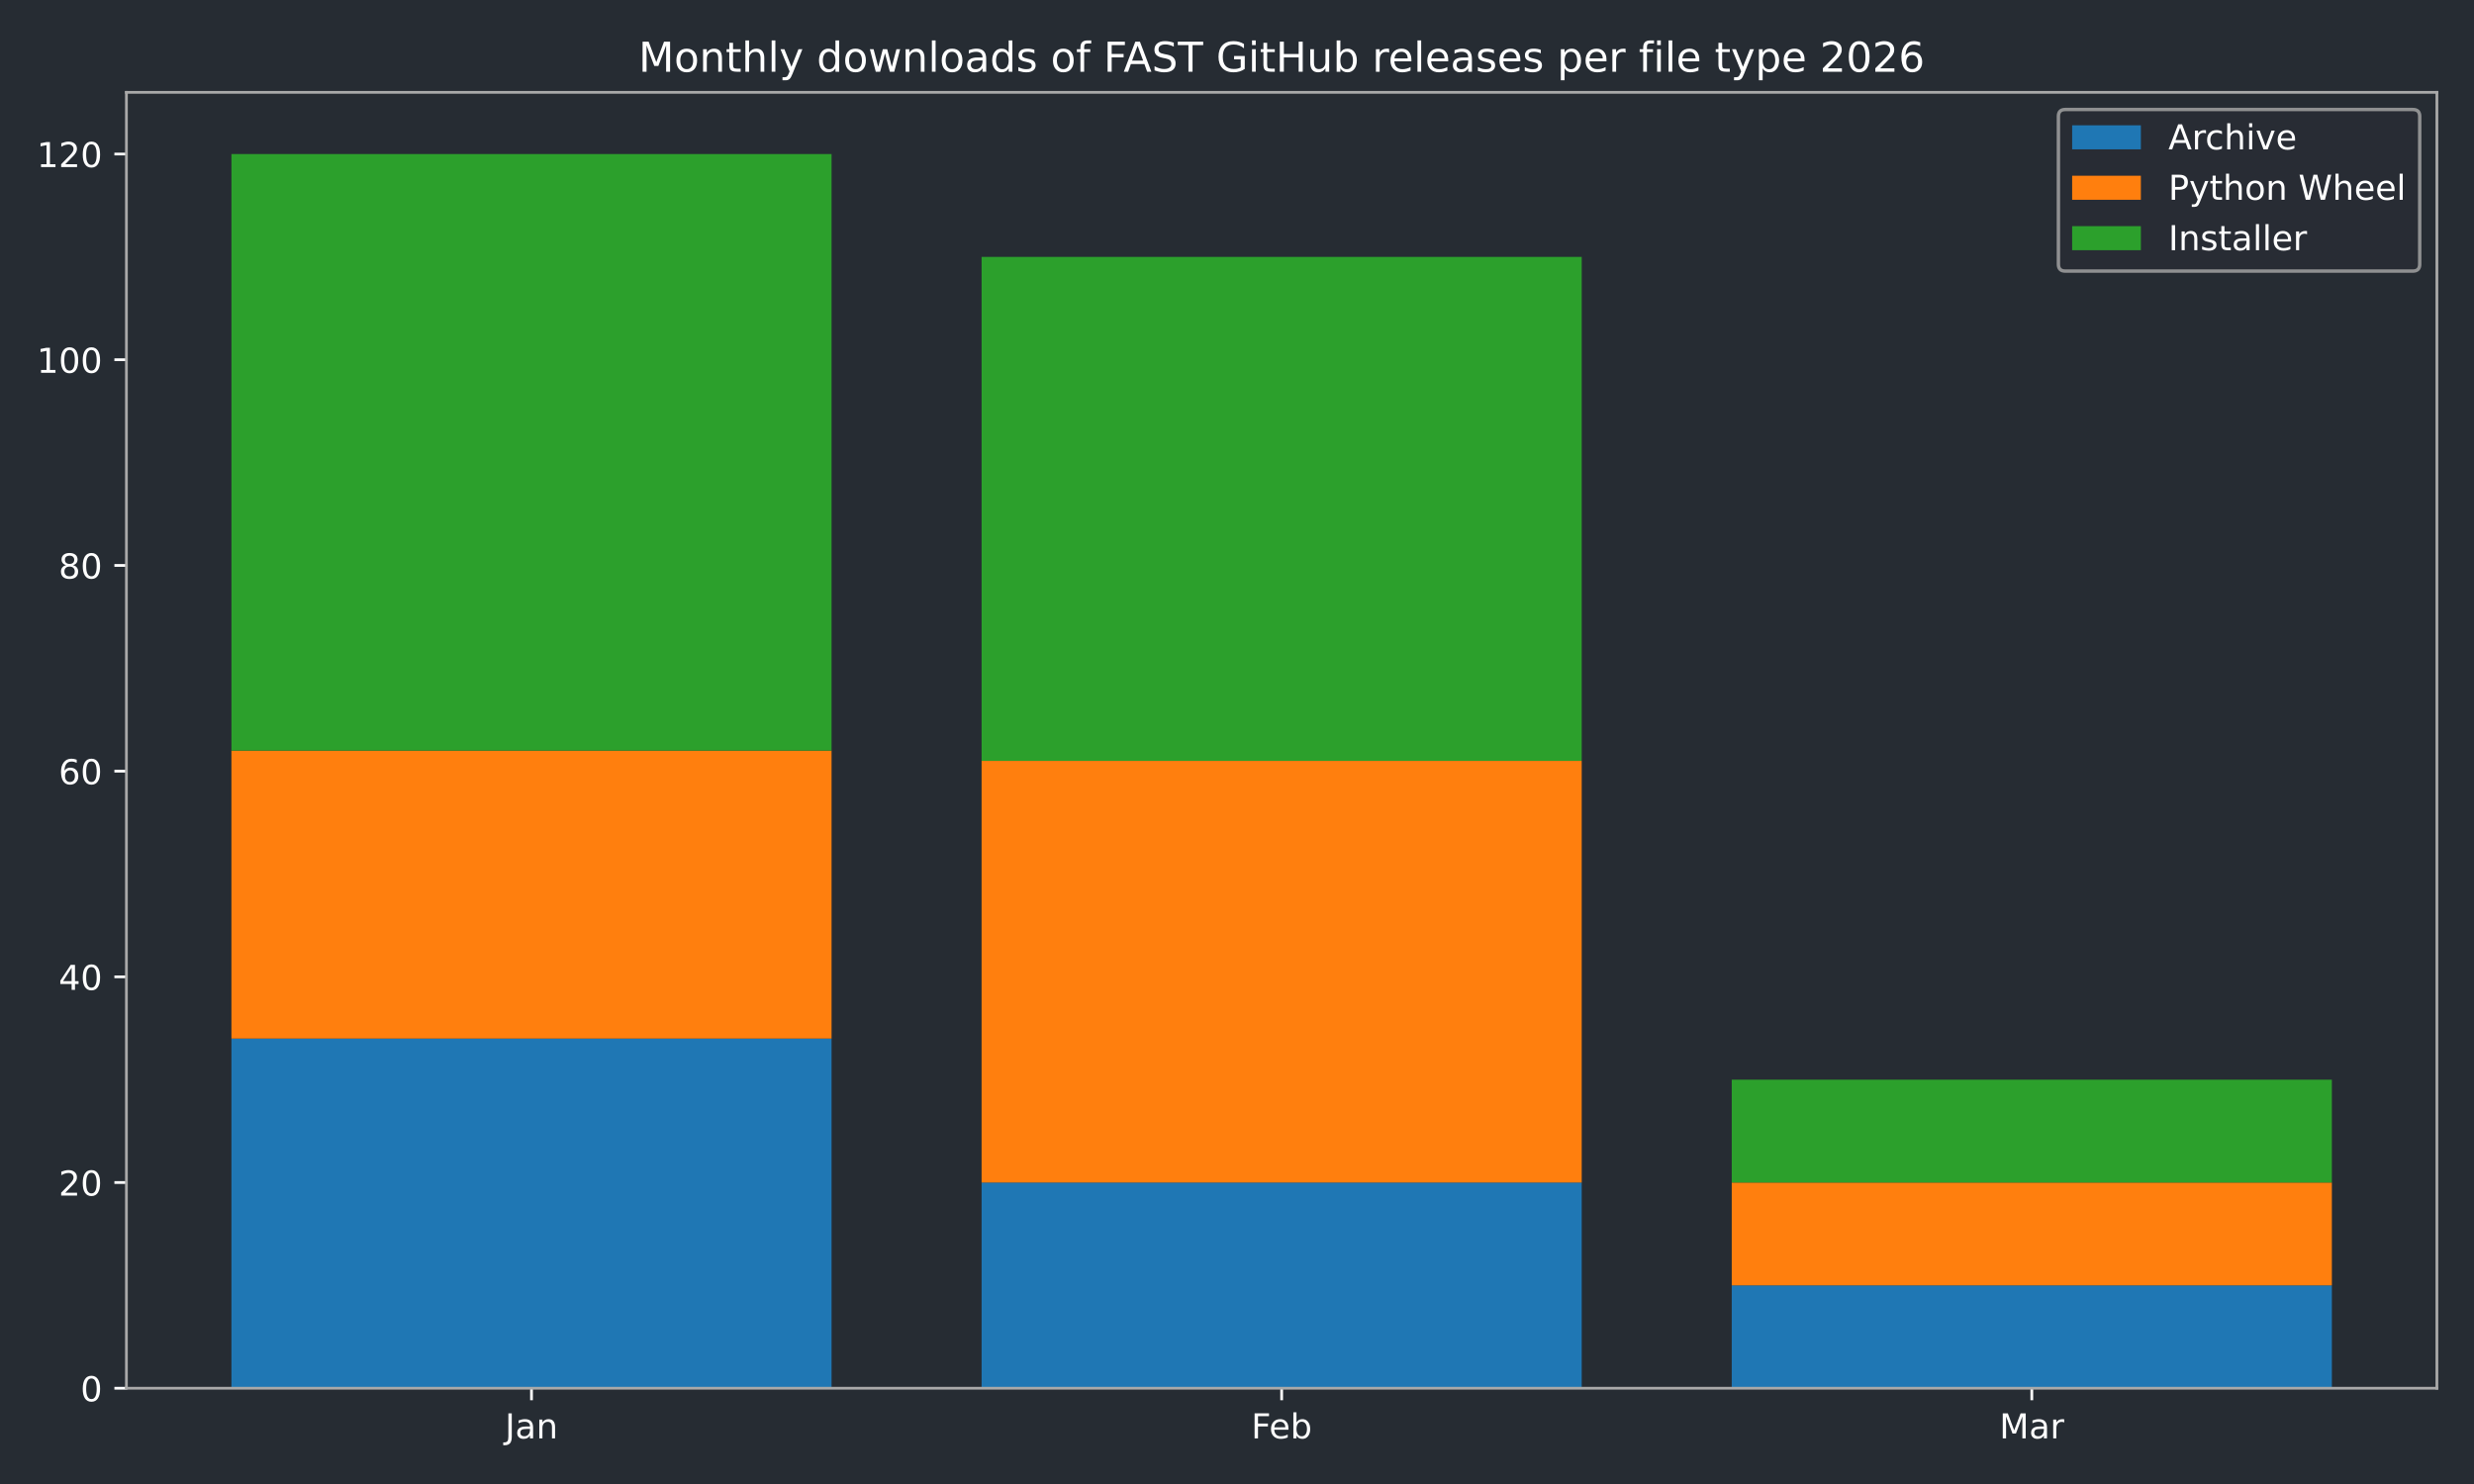
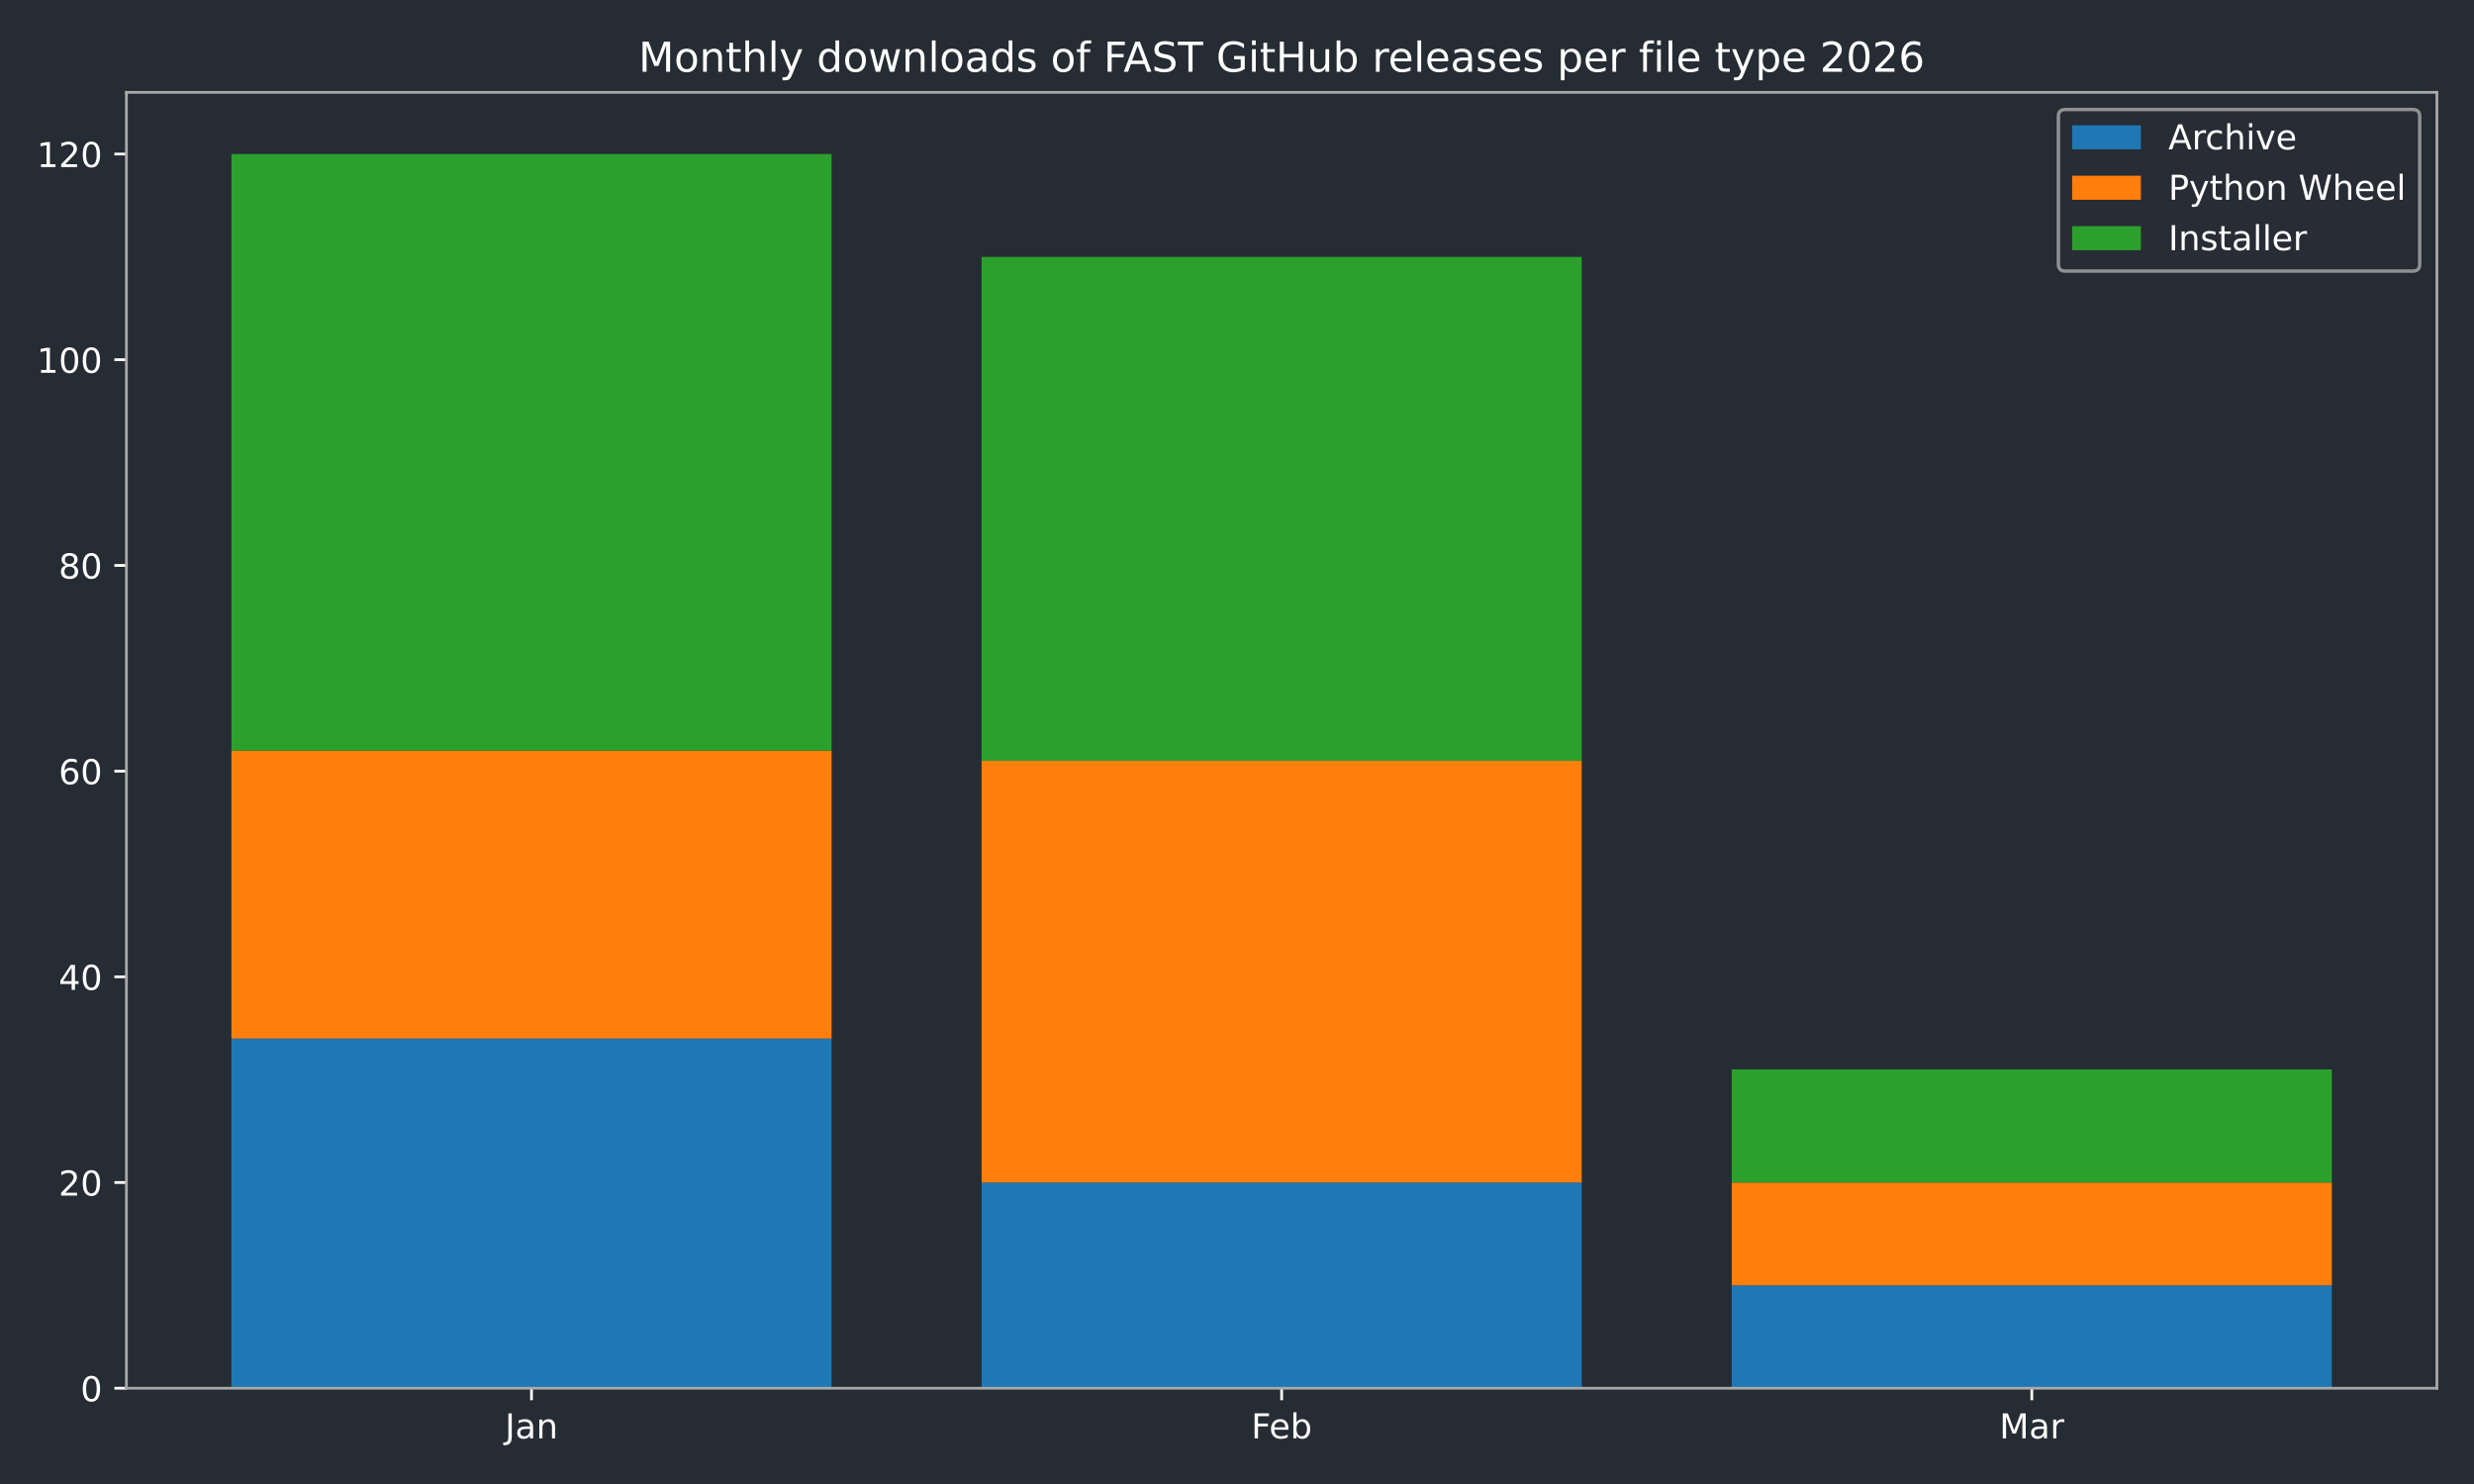
<svg xmlns="http://www.w3.org/2000/svg" xmlns:xlink="http://www.w3.org/1999/xlink" width="720pt" height="432pt" viewBox="0 0 720 432" version="1.1">
  <defs>
    <style type="text/css">*{stroke-linejoin: round; stroke-linecap: butt}</style>
  </defs>
  <g id="figure_1">
    <g id="patch_1">
      <path d="M 0 432  L 720 432  L 720 0  L 0 0  z " style="fill: #262c33" />
    </g>
    <g id="axes_1">
      <g id="patch_2">
        <path d="M 36.79 404.12  L 709.2 404.12  L 709.2 26.88  L 36.79 26.88  z " style="fill: #262c33" />
      </g>
      <g id="patch_3">
-         <path d="M 67.354 404.12  L 242.006 404.12  L 242.006 302.325  L 67.354 302.325  z " clip-path="url(#p889b42a222)" style="fill: #1f77b4" />
+         <path d="M 67.354 404.12  L 242.006 404.12  L 242.006 302.325  L 67.354 302.325  z " clip-path="url(#p1641d0e12d)" style="fill: #1f77b4" />
      </g>
      <g id="patch_4">
-         <path d="M 285.669 404.12  L 460.321 404.12  L 460.321 344.241  L 285.669 344.241  z " clip-path="url(#p889b42a222)" style="fill: #1f77b4" />
+         <path d="M 285.669 404.12  L 460.321 404.12  L 460.321 344.241  L 285.669 344.241  z " clip-path="url(#p1641d0e12d)" style="fill: #1f77b4" />
      </g>
      <g id="patch_5">
-         <path d="M 503.984 404.12  L 678.636 404.12  L 678.636 374.18  L 503.984 374.18  z " clip-path="url(#p889b42a222)" style="fill: #1f77b4" />
+         <path d="M 503.984 404.12  L 678.636 404.12  L 678.636 374.18  L 503.984 374.18  z " clip-path="url(#p1641d0e12d)" style="fill: #1f77b4" />
      </g>
      <g id="patch_6">
-         <path d="M 67.354 302.325  L 242.006 302.325  L 242.006 218.494  L 67.354 218.494  z " clip-path="url(#p889b42a222)" style="fill: #ff7f0e" />
+         <path d="M 67.354 302.325  L 242.006 302.325  L 242.006 218.494  L 67.354 218.494  z " clip-path="url(#p1641d0e12d)" style="fill: #ff7f0e" />
      </g>
      <g id="patch_7">
-         <path d="M 285.669 344.241  L 460.321 344.241  L 460.321 221.488  L 285.669 221.488  z " clip-path="url(#p889b42a222)" style="fill: #ff7f0e" />
+         <path d="M 285.669 344.241  L 460.321 344.241  L 460.321 221.488  L 285.669 221.488  z " clip-path="url(#p1641d0e12d)" style="fill: #ff7f0e" />
      </g>
      <g id="patch_8">
-         <path d="M 503.984 374.18  L 678.636 374.18  L 678.636 344.241  L 503.984 344.241  z " clip-path="url(#p889b42a222)" style="fill: #ff7f0e" />
+         <path d="M 503.984 374.18  L 678.636 374.18  L 678.636 344.241  L 503.984 344.241  z " clip-path="url(#p1641d0e12d)" style="fill: #ff7f0e" />
      </g>
      <g id="patch_9">
-         <path d="M 67.354 218.494  L 242.006 218.494  L 242.006 44.844  L 67.354 44.844  z " clip-path="url(#p889b42a222)" style="fill: #2ca02c" />
+         <path d="M 67.354 218.494  L 242.006 218.494  L 242.006 44.844  L 67.354 44.844  z " clip-path="url(#p1641d0e12d)" style="fill: #2ca02c" />
      </g>
      <g id="patch_10">
-         <path d="M 285.669 221.488  L 460.321 221.488  L 460.321 74.783  L 285.669 74.783  z " clip-path="url(#p889b42a222)" style="fill: #2ca02c" />
+         <path d="M 285.669 221.488  L 460.321 221.488  L 460.321 74.783  L 285.669 74.783  z " clip-path="url(#p1641d0e12d)" style="fill: #2ca02c" />
      </g>
      <g id="patch_11">
-         <path d="M 503.984 344.241  L 678.636 344.241  L 678.636 314.301  L 503.984 314.301  z " clip-path="url(#p889b42a222)" style="fill: #2ca02c" />
+         <path d="M 503.984 344.241  L 678.636 344.241  L 678.636 311.307  L 503.984 311.307  z " clip-path="url(#p1641d0e12d)" style="fill: #2ca02c" />
      </g>
      <g id="matplotlib.axis_1">
        <g id="xtick_1">
          <g id="line2d_1">
            <defs>
-               <path id="mdb625faf6d" d="M 0 0  L 0 3.5  " style="stroke: #ffffff; stroke-width: 0.8" />
-             </defs>
-             <g>
-               <use xlink:href="#mdb625faf6d" x="154.68" y="404.12" style="fill: #ffffff; stroke: #ffffff; stroke-width: 0.8" />
+               <path id="mdb98543e67" d="M 0 0  L 0 3.5  " style="stroke: #ffffff; stroke-width: 0.8" />
+             </defs>
+             <g>
+               <use xlink:href="#mdb98543e67" x="154.68" y="404.12" style="fill: #ffffff; stroke: #ffffff; stroke-width: 0.8" />
            </g>
          </g>
          <g id="text_1">
            <g style="fill: #ffffff" transform="translate(146.9723 418.7184) scale(0.1 -0.1)">
              <defs>
                <path id="DejaVuSans-4a" d="M 628 4666  L 1259 4666  L 1259 325  Q 1259 -519 939 -900  Q 619 -1281 -91 -1281  L -331 -1281  L -331 -750  L -134 -750  Q 284 -750 456 -515  Q 628 -281 628 325  L 628 4666  z " transform="scale(0.015625)" />
                <path id="DejaVuSans-61" d="M 2194 1759  Q 1497 1759 1228 1600  Q 959 1441 959 1056  Q 959 750 1161 570  Q 1363 391 1709 391  Q 2188 391 2477 730  Q 2766 1069 2766 1631  L 2766 1759  L 2194 1759  z M 3341 1997  L 3341 0  L 2766 0  L 2766 531  Q 2569 213 2275 61  Q 1981 -91 1556 -91  Q 1019 -91 701 211  Q 384 513 384 1019  Q 384 1609 779 1909  Q 1175 2209 1959 2209  L 2766 2209  L 2766 2266  Q 2766 2663 2505 2880  Q 2244 3097 1772 3097  Q 1472 3097 1187 3025  Q 903 2953 641 2809  L 641 3341  Q 956 3463 1253 3523  Q 1550 3584 1831 3584  Q 2591 3584 2966 3190  Q 3341 2797 3341 1997  z " transform="scale(0.015625)" />
                <path id="DejaVuSans-6e" d="M 3513 2113  L 3513 0  L 2938 0  L 2938 2094  Q 2938 2591 2744 2837  Q 2550 3084 2163 3084  Q 1697 3084 1428 2787  Q 1159 2491 1159 1978  L 1159 0  L 581 0  L 581 3500  L 1159 3500  L 1159 2956  Q 1366 3272 1645 3428  Q 1925 3584 2291 3584  Q 2894 3584 3203 3211  Q 3513 2838 3513 2113  z " transform="scale(0.015625)" />
              </defs>
              <use xlink:href="#DejaVuSans-4a" />
              <use xlink:href="#DejaVuSans-61" transform="translate(29.49219 0)" />
              <use xlink:href="#DejaVuSans-6e" transform="translate(90.77148 0)" />
            </g>
          </g>
        </g>
        <g id="xtick_2">
          <g id="line2d_2">
            <g>
-               <use xlink:href="#mdb625faf6d" x="372.995" y="404.12" style="fill: #ffffff; stroke: #ffffff; stroke-width: 0.8" />
+               <use xlink:href="#mdb98543e67" x="372.995" y="404.12" style="fill: #ffffff; stroke: #ffffff; stroke-width: 0.8" />
            </g>
          </g>
          <g id="text_2">
            <g style="fill: #ffffff" transform="translate(364.1434 418.7184) scale(0.1 -0.1)">
              <defs>
                <path id="DejaVuSans-46" d="M 628 4666  L 3309 4666  L 3309 4134  L 1259 4134  L 1259 2759  L 3109 2759  L 3109 2228  L 1259 2228  L 1259 0  L 628 0  L 628 4666  z " transform="scale(0.015625)" />
                <path id="DejaVuSans-65" d="M 3597 1894  L 3597 1613  L 953 1613  Q 991 1019 1311 708  Q 1631 397 2203 397  Q 2534 397 2845 478  Q 3156 559 3463 722  L 3463 178  Q 3153 47 2828 -22  Q 2503 -91 2169 -91  Q 1331 -91 842 396  Q 353 884 353 1716  Q 353 2575 817 3079  Q 1281 3584 2069 3584  Q 2775 3584 3186 3129  Q 3597 2675 3597 1894  z M 3022 2063  Q 3016 2534 2758 2815  Q 2500 3097 2075 3097  Q 1594 3097 1305 2825  Q 1016 2553 972 2059  L 3022 2063  z " transform="scale(0.015625)" />
                <path id="DejaVuSans-62" d="M 3116 1747  Q 3116 2381 2855 2742  Q 2594 3103 2138 3103  Q 1681 3103 1420 2742  Q 1159 2381 1159 1747  Q 1159 1113 1420 752  Q 1681 391 2138 391  Q 2594 391 2855 752  Q 3116 1113 3116 1747  z M 1159 2969  Q 1341 3281 1617 3432  Q 1894 3584 2278 3584  Q 2916 3584 3314 3078  Q 3713 2572 3713 1747  Q 3713 922 3314 415  Q 2916 -91 2278 -91  Q 1894 -91 1617 61  Q 1341 213 1159 525  L 1159 0  L 581 0  L 581 4863  L 1159 4863  L 1159 2969  z " transform="scale(0.015625)" />
              </defs>
              <use xlink:href="#DejaVuSans-46" />
              <use xlink:href="#DejaVuSans-65" transform="translate(52.01953 0)" />
              <use xlink:href="#DejaVuSans-62" transform="translate(113.543 0)" />
            </g>
          </g>
        </g>
        <g id="xtick_3">
          <g id="line2d_3">
            <g>
-               <use xlink:href="#mdb625faf6d" x="591.31" y="404.12" style="fill: #ffffff; stroke: #ffffff; stroke-width: 0.8" />
+               <use xlink:href="#mdb98543e67" x="591.31" y="404.12" style="fill: #ffffff; stroke: #ffffff; stroke-width: 0.8" />
            </g>
          </g>
          <g id="text_3">
            <g style="fill: #ffffff" transform="translate(581.8763 418.7184) scale(0.1 -0.1)">
              <defs>
                <path id="DejaVuSans-4d" d="M 628 4666  L 1569 4666  L 2759 1491  L 3956 4666  L 4897 4666  L 4897 0  L 4281 0  L 4281 4097  L 3078 897  L 2444 897  L 1241 4097  L 1241 0  L 628 0  L 628 4666  z " transform="scale(0.015625)" />
                <path id="DejaVuSans-72" d="M 2631 2963  Q 2534 3019 2420 3045  Q 2306 3072 2169 3072  Q 1681 3072 1420 2755  Q 1159 2438 1159 1844  L 1159 0  L 581 0  L 581 3500  L 1159 3500  L 1159 2956  Q 1341 3275 1631 3429  Q 1922 3584 2338 3584  Q 2397 3584 2469 3576  Q 2541 3569 2628 3553  L 2631 2963  z " transform="scale(0.015625)" />
              </defs>
              <use xlink:href="#DejaVuSans-4d" />
              <use xlink:href="#DejaVuSans-61" transform="translate(86.2793 0)" />
              <use xlink:href="#DejaVuSans-72" transform="translate(147.5586 0)" />
            </g>
          </g>
        </g>
      </g>
      <g id="matplotlib.axis_2">
        <g id="ytick_1">
          <g id="line2d_4">
            <defs>
-               <path id="m645ca7bde6" d="M 0 0  L -3.5 0  " style="stroke: #ffffff; stroke-width: 0.8" />
-             </defs>
-             <g>
-               <use xlink:href="#m645ca7bde6" x="36.79" y="404.12" style="fill: #ffffff; stroke: #ffffff; stroke-width: 0.8" />
+               <path id="m7aec954ddd" d="M 0 0  L -3.5 0  " style="stroke: #ffffff; stroke-width: 0.8" />
+             </defs>
+             <g>
+               <use xlink:href="#m7aec954ddd" x="36.79" y="404.12" style="fill: #ffffff; stroke: #ffffff; stroke-width: 0.8" />
            </g>
          </g>
          <g id="text_4">
            <g style="fill: #ffffff" transform="translate(23.4275 407.9192) scale(0.1 -0.1)">
              <defs>
                <path id="DejaVuSans-30" d="M 2034 4250  Q 1547 4250 1301 3770  Q 1056 3291 1056 2328  Q 1056 1369 1301 889  Q 1547 409 2034 409  Q 2525 409 2770 889  Q 3016 1369 3016 2328  Q 3016 3291 2770 3770  Q 2525 4250 2034 4250  z M 2034 4750  Q 2819 4750 3233 4129  Q 3647 3509 3647 2328  Q 3647 1150 3233 529  Q 2819 -91 2034 -91  Q 1250 -91 836 529  Q 422 1150 422 2328  Q 422 3509 836 4129  Q 1250 4750 2034 4750  z " transform="scale(0.015625)" />
              </defs>
              <use xlink:href="#DejaVuSans-30" />
            </g>
          </g>
        </g>
        <g id="ytick_2">
          <g id="line2d_5">
            <g>
-               <use xlink:href="#m645ca7bde6" x="36.79" y="344.241" style="fill: #ffffff; stroke: #ffffff; stroke-width: 0.8" />
+               <use xlink:href="#m7aec954ddd" x="36.79" y="344.241" style="fill: #ffffff; stroke: #ffffff; stroke-width: 0.8" />
            </g>
          </g>
          <g id="text_5">
            <g style="fill: #ffffff" transform="translate(17.065 348.0399) scale(0.1 -0.1)">
              <defs>
                <path id="DejaVuSans-32" d="M 1228 531  L 3431 531  L 3431 0  L 469 0  L 469 531  Q 828 903 1448 1529  Q 2069 2156 2228 2338  Q 2531 2678 2651 2914  Q 2772 3150 2772 3378  Q 2772 3750 2511 3984  Q 2250 4219 1831 4219  Q 1534 4219 1204 4116  Q 875 4013 500 3803  L 500 4441  Q 881 4594 1212 4672  Q 1544 4750 1819 4750  Q 2544 4750 2975 4387  Q 3406 4025 3406 3419  Q 3406 3131 3298 2873  Q 3191 2616 2906 2266  Q 2828 2175 2409 1742  Q 1991 1309 1228 531  z " transform="scale(0.015625)" />
              </defs>
              <use xlink:href="#DejaVuSans-32" />
              <use xlink:href="#DejaVuSans-30" transform="translate(63.62305 0)" />
            </g>
          </g>
        </g>
        <g id="ytick_3">
          <g id="line2d_6">
            <g>
-               <use xlink:href="#m645ca7bde6" x="36.79" y="284.361" style="fill: #ffffff; stroke: #ffffff; stroke-width: 0.8" />
+               <use xlink:href="#m7aec954ddd" x="36.79" y="284.361" style="fill: #ffffff; stroke: #ffffff; stroke-width: 0.8" />
            </g>
          </g>
          <g id="text_6">
            <g style="fill: #ffffff" transform="translate(17.065 288.1605) scale(0.1 -0.1)">
              <defs>
                <path id="DejaVuSans-34" d="M 2419 4116  L 825 1625  L 2419 1625  L 2419 4116  z M 2253 4666  L 3047 4666  L 3047 1625  L 3713 1625  L 3713 1100  L 3047 1100  L 3047 0  L 2419 0  L 2419 1100  L 313 1100  L 313 1709  L 2253 4666  z " transform="scale(0.015625)" />
              </defs>
              <use xlink:href="#DejaVuSans-34" />
              <use xlink:href="#DejaVuSans-30" transform="translate(63.62305 0)" />
            </g>
          </g>
        </g>
        <g id="ytick_4">
          <g id="line2d_7">
            <g>
-               <use xlink:href="#m645ca7bde6" x="36.79" y="224.482" style="fill: #ffffff; stroke: #ffffff; stroke-width: 0.8" />
+               <use xlink:href="#m7aec954ddd" x="36.79" y="224.482" style="fill: #ffffff; stroke: #ffffff; stroke-width: 0.8" />
            </g>
          </g>
          <g id="text_7">
            <g style="fill: #ffffff" transform="translate(17.065 228.2811) scale(0.1 -0.1)">
              <defs>
                <path id="DejaVuSans-36" d="M 2113 2584  Q 1688 2584 1439 2293  Q 1191 2003 1191 1497  Q 1191 994 1439 701  Q 1688 409 2113 409  Q 2538 409 2786 701  Q 3034 994 3034 1497  Q 3034 2003 2786 2293  Q 2538 2584 2113 2584  z M 3366 4563  L 3366 3988  Q 3128 4100 2886 4159  Q 2644 4219 2406 4219  Q 1781 4219 1451 3797  Q 1122 3375 1075 2522  Q 1259 2794 1537 2939  Q 1816 3084 2150 3084  Q 2853 3084 3261 2657  Q 3669 2231 3669 1497  Q 3669 778 3244 343  Q 2819 -91 2113 -91  Q 1303 -91 875 529  Q 447 1150 447 2328  Q 447 3434 972 4092  Q 1497 4750 2381 4750  Q 2619 4750 2861 4703  Q 3103 4656 3366 4563  z " transform="scale(0.015625)" />
              </defs>
              <use xlink:href="#DejaVuSans-36" />
              <use xlink:href="#DejaVuSans-30" transform="translate(63.62305 0)" />
            </g>
          </g>
        </g>
        <g id="ytick_5">
          <g id="line2d_8">
            <g>
-               <use xlink:href="#m645ca7bde6" x="36.79" y="164.603" style="fill: #ffffff; stroke: #ffffff; stroke-width: 0.8" />
+               <use xlink:href="#m7aec954ddd" x="36.79" y="164.603" style="fill: #ffffff; stroke: #ffffff; stroke-width: 0.8" />
            </g>
          </g>
          <g id="text_8">
            <g style="fill: #ffffff" transform="translate(17.065 168.4018) scale(0.1 -0.1)">
              <defs>
                <path id="DejaVuSans-38" d="M 2034 2216  Q 1584 2216 1326 1975  Q 1069 1734 1069 1313  Q 1069 891 1326 650  Q 1584 409 2034 409  Q 2484 409 2743 651  Q 3003 894 3003 1313  Q 3003 1734 2745 1975  Q 2488 2216 2034 2216  z M 1403 2484  Q 997 2584 770 2862  Q 544 3141 544 3541  Q 544 4100 942 4425  Q 1341 4750 2034 4750  Q 2731 4750 3128 4425  Q 3525 4100 3525 3541  Q 3525 3141 3298 2862  Q 3072 2584 2669 2484  Q 3125 2378 3379 2068  Q 3634 1759 3634 1313  Q 3634 634 3220 271  Q 2806 -91 2034 -91  Q 1263 -91 848 271  Q 434 634 434 1313  Q 434 1759 690 2068  Q 947 2378 1403 2484  z M 1172 3481  Q 1172 3119 1398 2916  Q 1625 2713 2034 2713  Q 2441 2713 2670 2916  Q 2900 3119 2900 3481  Q 2900 3844 2670 4047  Q 2441 4250 2034 4250  Q 1625 4250 1398 4047  Q 1172 3844 1172 3481  z " transform="scale(0.015625)" />
              </defs>
              <use xlink:href="#DejaVuSans-38" />
              <use xlink:href="#DejaVuSans-30" transform="translate(63.62305 0)" />
            </g>
          </g>
        </g>
        <g id="ytick_6">
          <g id="line2d_9">
            <g>
-               <use xlink:href="#m645ca7bde6" x="36.79" y="104.723" style="fill: #ffffff; stroke: #ffffff; stroke-width: 0.8" />
+               <use xlink:href="#m7aec954ddd" x="36.79" y="104.723" style="fill: #ffffff; stroke: #ffffff; stroke-width: 0.8" />
            </g>
          </g>
          <g id="text_9">
            <g style="fill: #ffffff" transform="translate(10.7025 108.5224) scale(0.1 -0.1)">
              <defs>
                <path id="DejaVuSans-31" d="M 794 531  L 1825 531  L 1825 4091  L 703 3866  L 703 4441  L 1819 4666  L 2450 4666  L 2450 531  L 3481 531  L 3481 0  L 794 0  L 794 531  z " transform="scale(0.015625)" />
              </defs>
              <use xlink:href="#DejaVuSans-31" />
              <use xlink:href="#DejaVuSans-30" transform="translate(63.62305 0)" />
              <use xlink:href="#DejaVuSans-30" transform="translate(127.2461 0)" />
            </g>
          </g>
        </g>
        <g id="ytick_7">
          <g id="line2d_10">
            <g>
-               <use xlink:href="#m645ca7bde6" x="36.79" y="44.844" style="fill: #ffffff; stroke: #ffffff; stroke-width: 0.8" />
+               <use xlink:href="#m7aec954ddd" x="36.79" y="44.844" style="fill: #ffffff; stroke: #ffffff; stroke-width: 0.8" />
            </g>
          </g>
          <g id="text_10">
            <g style="fill: #ffffff" transform="translate(10.7025 48.64303) scale(0.1 -0.1)">
              <use xlink:href="#DejaVuSans-31" />
              <use xlink:href="#DejaVuSans-32" transform="translate(63.62305 0)" />
              <use xlink:href="#DejaVuSans-30" transform="translate(127.2461 0)" />
            </g>
          </g>
        </g>
      </g>
      <g id="patch_12">
        <path d="M 36.79 404.12  L 36.79 26.88  " style="fill: none; stroke: #a9a9a9; stroke-width: 0.8; stroke-linejoin: miter; stroke-linecap: square" />
      </g>
      <g id="patch_13">
        <path d="M 709.2 404.12  L 709.2 26.88  " style="fill: none; stroke: #a9a9a9; stroke-width: 0.8; stroke-linejoin: miter; stroke-linecap: square" />
      </g>
      <g id="patch_14">
        <path d="M 36.79 404.12  L 709.2 404.12  " style="fill: none; stroke: #a9a9a9; stroke-width: 0.8; stroke-linejoin: miter; stroke-linecap: square" />
      </g>
      <g id="patch_15">
        <path d="M 36.79 26.88  L 709.2 26.88  " style="fill: none; stroke: #a9a9a9; stroke-width: 0.8; stroke-linejoin: miter; stroke-linecap: square" />
      </g>
      <g id="text_11">
        <g style="fill: #ffffff" transform="translate(185.8316 20.88) scale(0.12 -0.12)">
          <defs>
            <path id="DejaVuSans-6f" d="M 1959 3097  Q 1497 3097 1228 2736  Q 959 2375 959 1747  Q 959 1119 1226 758  Q 1494 397 1959 397  Q 2419 397 2687 759  Q 2956 1122 2956 1747  Q 2956 2369 2687 2733  Q 2419 3097 1959 3097  z M 1959 3584  Q 2709 3584 3137 3096  Q 3566 2609 3566 1747  Q 3566 888 3137 398  Q 2709 -91 1959 -91  Q 1206 -91 779 398  Q 353 888 353 1747  Q 353 2609 779 3096  Q 1206 3584 1959 3584  z " transform="scale(0.015625)" />
            <path id="DejaVuSans-74" d="M 1172 4494  L 1172 3500  L 2356 3500  L 2356 3053  L 1172 3053  L 1172 1153  Q 1172 725 1289 603  Q 1406 481 1766 481  L 2356 481  L 2356 0  L 1766 0  Q 1100 0 847 248  Q 594 497 594 1153  L 594 3053  L 172 3053  L 172 3500  L 594 3500  L 594 4494  L 1172 4494  z " transform="scale(0.015625)" />
            <path id="DejaVuSans-68" d="M 3513 2113  L 3513 0  L 2938 0  L 2938 2094  Q 2938 2591 2744 2837  Q 2550 3084 2163 3084  Q 1697 3084 1428 2787  Q 1159 2491 1159 1978  L 1159 0  L 581 0  L 581 4863  L 1159 4863  L 1159 2956  Q 1366 3272 1645 3428  Q 1925 3584 2291 3584  Q 2894 3584 3203 3211  Q 3513 2838 3513 2113  z " transform="scale(0.015625)" />
            <path id="DejaVuSans-6c" d="M 603 4863  L 1178 4863  L 1178 0  L 603 0  L 603 4863  z " transform="scale(0.015625)" />
            <path id="DejaVuSans-79" d="M 2059 -325  Q 1816 -950 1584 -1140  Q 1353 -1331 966 -1331  L 506 -1331  L 506 -850  L 844 -850  Q 1081 -850 1212 -737  Q 1344 -625 1503 -206  L 1606 56  L 191 3500  L 800 3500  L 1894 763  L 2988 3500  L 3597 3500  L 2059 -325  z " transform="scale(0.015625)" />
            <path id="DejaVuSans-20" transform="scale(0.015625)" />
            <path id="DejaVuSans-64" d="M 2906 2969  L 2906 4863  L 3481 4863  L 3481 0  L 2906 0  L 2906 525  Q 2725 213 2448 61  Q 2172 -91 1784 -91  Q 1150 -91 751 415  Q 353 922 353 1747  Q 353 2572 751 3078  Q 1150 3584 1784 3584  Q 2172 3584 2448 3432  Q 2725 3281 2906 2969  z M 947 1747  Q 947 1113 1208 752  Q 1469 391 1925 391  Q 2381 391 2643 752  Q 2906 1113 2906 1747  Q 2906 2381 2643 2742  Q 2381 3103 1925 3103  Q 1469 3103 1208 2742  Q 947 2381 947 1747  z " transform="scale(0.015625)" />
            <path id="DejaVuSans-77" d="M 269 3500  L 844 3500  L 1563 769  L 2278 3500  L 2956 3500  L 3675 769  L 4391 3500  L 4966 3500  L 4050 0  L 3372 0  L 2619 2869  L 1863 0  L 1184 0  L 269 3500  z " transform="scale(0.015625)" />
            <path id="DejaVuSans-73" d="M 2834 3397  L 2834 2853  Q 2591 2978 2328 3040  Q 2066 3103 1784 3103  Q 1356 3103 1142 2972  Q 928 2841 928 2578  Q 928 2378 1081 2264  Q 1234 2150 1697 2047  L 1894 2003  Q 2506 1872 2764 1633  Q 3022 1394 3022 966  Q 3022 478 2636 193  Q 2250 -91 1575 -91  Q 1294 -91 989 -36  Q 684 19 347 128  L 347 722  Q 666 556 975 473  Q 1284 391 1588 391  Q 1994 391 2212 530  Q 2431 669 2431 922  Q 2431 1156 2273 1281  Q 2116 1406 1581 1522  L 1381 1569  Q 847 1681 609 1914  Q 372 2147 372 2553  Q 372 3047 722 3315  Q 1072 3584 1716 3584  Q 2034 3584 2315 3537  Q 2597 3491 2834 3397  z " transform="scale(0.015625)" />
            <path id="DejaVuSans-66" d="M 2375 4863  L 2375 4384  L 1825 4384  Q 1516 4384 1395 4259  Q 1275 4134 1275 3809  L 1275 3500  L 2222 3500  L 2222 3053  L 1275 3053  L 1275 0  L 697 0  L 697 3053  L 147 3053  L 147 3500  L 697 3500  L 697 3744  Q 697 4328 969 4595  Q 1241 4863 1831 4863  L 2375 4863  z " transform="scale(0.015625)" />
            <path id="DejaVuSans-41" d="M 2188 4044  L 1331 1722  L 3047 1722  L 2188 4044  z M 1831 4666  L 2547 4666  L 4325 0  L 3669 0  L 3244 1197  L 1141 1197  L 716 0  L 50 0  L 1831 4666  z " transform="scale(0.015625)" />
            <path id="DejaVuSans-53" d="M 3425 4513  L 3425 3897  Q 3066 4069 2747 4153  Q 2428 4238 2131 4238  Q 1616 4238 1336 4038  Q 1056 3838 1056 3469  Q 1056 3159 1242 3001  Q 1428 2844 1947 2747  L 2328 2669  Q 3034 2534 3370 2195  Q 3706 1856 3706 1288  Q 3706 609 3251 259  Q 2797 -91 1919 -91  Q 1588 -91 1214 -16  Q 841 59 441 206  L 441 856  Q 825 641 1194 531  Q 1563 422 1919 422  Q 2459 422 2753 634  Q 3047 847 3047 1241  Q 3047 1584 2836 1778  Q 2625 1972 2144 2069  L 1759 2144  Q 1053 2284 737 2584  Q 422 2884 422 3419  Q 422 4038 858 4394  Q 1294 4750 2059 4750  Q 2388 4750 2728 4690  Q 3069 4631 3425 4513  z " transform="scale(0.015625)" />
            <path id="DejaVuSans-54" d="M -19 4666  L 3928 4666  L 3928 4134  L 2272 4134  L 2272 0  L 1638 0  L 1638 4134  L -19 4134  L -19 4666  z " transform="scale(0.015625)" />
            <path id="DejaVuSans-47" d="M 3809 666  L 3809 1919  L 2778 1919  L 2778 2438  L 4434 2438  L 4434 434  Q 4069 175 3628 42  Q 3188 -91 2688 -91  Q 1594 -91 976 548  Q 359 1188 359 2328  Q 359 3472 976 4111  Q 1594 4750 2688 4750  Q 3144 4750 3555 4637  Q 3966 4525 4313 4306  L 4313 3634  Q 3963 3931 3569 4081  Q 3175 4231 2741 4231  Q 1884 4231 1454 3753  Q 1025 3275 1025 2328  Q 1025 1384 1454 906  Q 1884 428 2741 428  Q 3075 428 3337 486  Q 3600 544 3809 666  z " transform="scale(0.015625)" />
            <path id="DejaVuSans-69" d="M 603 3500  L 1178 3500  L 1178 0  L 603 0  L 603 3500  z M 603 4863  L 1178 4863  L 1178 4134  L 603 4134  L 603 4863  z " transform="scale(0.015625)" />
            <path id="DejaVuSans-48" d="M 628 4666  L 1259 4666  L 1259 2753  L 3553 2753  L 3553 4666  L 4184 4666  L 4184 0  L 3553 0  L 3553 2222  L 1259 2222  L 1259 0  L 628 0  L 628 4666  z " transform="scale(0.015625)" />
            <path id="DejaVuSans-75" d="M 544 1381  L 544 3500  L 1119 3500  L 1119 1403  Q 1119 906 1312 657  Q 1506 409 1894 409  Q 2359 409 2629 706  Q 2900 1003 2900 1516  L 2900 3500  L 3475 3500  L 3475 0  L 2900 0  L 2900 538  Q 2691 219 2414 64  Q 2138 -91 1772 -91  Q 1169 -91 856 284  Q 544 659 544 1381  z M 1991 3584  L 1991 3584  z " transform="scale(0.015625)" />
            <path id="DejaVuSans-70" d="M 1159 525  L 1159 -1331  L 581 -1331  L 581 3500  L 1159 3500  L 1159 2969  Q 1341 3281 1617 3432  Q 1894 3584 2278 3584  Q 2916 3584 3314 3078  Q 3713 2572 3713 1747  Q 3713 922 3314 415  Q 2916 -91 2278 -91  Q 1894 -91 1617 61  Q 1341 213 1159 525  z M 3116 1747  Q 3116 2381 2855 2742  Q 2594 3103 2138 3103  Q 1681 3103 1420 2742  Q 1159 2381 1159 1747  Q 1159 1113 1420 752  Q 1681 391 2138 391  Q 2594 391 2855 752  Q 3116 1113 3116 1747  z " transform="scale(0.015625)" />
          </defs>
          <use xlink:href="#DejaVuSans-4d" />
          <use xlink:href="#DejaVuSans-6f" transform="translate(86.2793 0)" />
          <use xlink:href="#DejaVuSans-6e" transform="translate(147.4609 0)" />
          <use xlink:href="#DejaVuSans-74" transform="translate(210.8398 0)" />
          <use xlink:href="#DejaVuSans-68" transform="translate(250.0488 0)" />
          <use xlink:href="#DejaVuSans-6c" transform="translate(313.4277 0)" />
          <use xlink:href="#DejaVuSans-79" transform="translate(341.2109 0)" />
          <use xlink:href="#DejaVuSans-20" transform="translate(400.3906 0)" />
          <use xlink:href="#DejaVuSans-64" transform="translate(432.1777 0)" />
          <use xlink:href="#DejaVuSans-6f" transform="translate(495.6543 0)" />
          <use xlink:href="#DejaVuSans-77" transform="translate(556.8359 0)" />
          <use xlink:href="#DejaVuSans-6e" transform="translate(638.623 0)" />
          <use xlink:href="#DejaVuSans-6c" transform="translate(702.002 0)" />
          <use xlink:href="#DejaVuSans-6f" transform="translate(729.7852 0)" />
          <use xlink:href="#DejaVuSans-61" transform="translate(790.9668 0)" />
          <use xlink:href="#DejaVuSans-64" transform="translate(852.2461 0)" />
          <use xlink:href="#DejaVuSans-73" transform="translate(915.7227 0)" />
          <use xlink:href="#DejaVuSans-20" transform="translate(967.8223 0)" />
          <use xlink:href="#DejaVuSans-6f" transform="translate(999.6094 0)" />
          <use xlink:href="#DejaVuSans-66" transform="translate(1060.791 0)" />
          <use xlink:href="#DejaVuSans-20" transform="translate(1095.996 0)" />
          <use xlink:href="#DejaVuSans-46" transform="translate(1127.783 0)" />
          <use xlink:href="#DejaVuSans-41" transform="translate(1176.178 0)" />
          <use xlink:href="#DejaVuSans-53" transform="translate(1244.586 0)" />
          <use xlink:href="#DejaVuSans-54" transform="translate(1308.062 0)" />
          <use xlink:href="#DejaVuSans-20" transform="translate(1369.146 0)" />
          <use xlink:href="#DejaVuSans-47" transform="translate(1400.934 0)" />
          <use xlink:href="#DejaVuSans-69" transform="translate(1478.424 0)" />
          <use xlink:href="#DejaVuSans-74" transform="translate(1506.207 0)" />
          <use xlink:href="#DejaVuSans-48" transform="translate(1545.416 0)" />
          <use xlink:href="#DejaVuSans-75" transform="translate(1620.611 0)" />
          <use xlink:href="#DejaVuSans-62" transform="translate(1683.99 0)" />
          <use xlink:href="#DejaVuSans-20" transform="translate(1747.467 0)" />
          <use xlink:href="#DejaVuSans-72" transform="translate(1779.254 0)" />
          <use xlink:href="#DejaVuSans-65" transform="translate(1818.117 0)" />
          <use xlink:href="#DejaVuSans-6c" transform="translate(1879.641 0)" />
          <use xlink:href="#DejaVuSans-65" transform="translate(1907.424 0)" />
          <use xlink:href="#DejaVuSans-61" transform="translate(1968.947 0)" />
          <use xlink:href="#DejaVuSans-73" transform="translate(2030.227 0)" />
          <use xlink:href="#DejaVuSans-65" transform="translate(2082.326 0)" />
          <use xlink:href="#DejaVuSans-73" transform="translate(2143.85 0)" />
          <use xlink:href="#DejaVuSans-20" transform="translate(2195.949 0)" />
          <use xlink:href="#DejaVuSans-70" transform="translate(2227.736 0)" />
          <use xlink:href="#DejaVuSans-65" transform="translate(2291.213 0)" />
          <use xlink:href="#DejaVuSans-72" transform="translate(2352.736 0)" />
          <use xlink:href="#DejaVuSans-20" transform="translate(2393.85 0)" />
          <use xlink:href="#DejaVuSans-66" transform="translate(2425.637 0)" />
          <use xlink:href="#DejaVuSans-69" transform="translate(2460.842 0)" />
          <use xlink:href="#DejaVuSans-6c" transform="translate(2488.625 0)" />
          <use xlink:href="#DejaVuSans-65" transform="translate(2516.408 0)" />
          <use xlink:href="#DejaVuSans-20" transform="translate(2577.932 0)" />
          <use xlink:href="#DejaVuSans-74" transform="translate(2609.719 0)" />
          <use xlink:href="#DejaVuSans-79" transform="translate(2648.928 0)" />
          <use xlink:href="#DejaVuSans-70" transform="translate(2708.107 0)" />
          <use xlink:href="#DejaVuSans-65" transform="translate(2771.584 0)" />
          <use xlink:href="#DejaVuSans-20" transform="translate(2833.107 0)" />
          <use xlink:href="#DejaVuSans-32" transform="translate(2864.895 0)" />
          <use xlink:href="#DejaVuSans-30" transform="translate(2928.518 0)" />
          <use xlink:href="#DejaVuSans-32" transform="translate(2992.141 0)" />
          <use xlink:href="#DejaVuSans-36" transform="translate(3055.764 0)" />
        </g>
      </g>
      <g id="legend_1">
        <g id="patch_16">
          <path d="M 601.05 78.914  L 702.2 78.914  Q 704.2 78.914 704.2 76.914  L 704.2 33.88  Q 704.2 31.88 702.2 31.88  L 601.05 31.88  Q 599.05 31.88 599.05 33.88  L 599.05 76.914  Q 599.05 78.914 601.05 78.914  z " style="fill: #282c34; opacity: 0.8; stroke: #a9a9a9; stroke-linejoin: miter" />
        </g>
        <g id="patch_17">
          <path d="M 603.05 43.478  L 623.05 43.478  L 623.05 36.478  L 603.05 36.478  z " style="fill: #1f77b4" />
        </g>
        <g id="text_12">
          <g style="fill: #ffffff" transform="translate(631.05 43.47844) scale(0.1 -0.1)">
            <defs>
              <path id="DejaVuSans-63" d="M 3122 3366  L 3122 2828  Q 2878 2963 2633 3030  Q 2388 3097 2138 3097  Q 1578 3097 1268 2742  Q 959 2388 959 1747  Q 959 1106 1268 751  Q 1578 397 2138 397  Q 2388 397 2633 464  Q 2878 531 3122 666  L 3122 134  Q 2881 22 2623 -34  Q 2366 -91 2075 -91  Q 1284 -91 818 406  Q 353 903 353 1747  Q 353 2603 823 3093  Q 1294 3584 2113 3584  Q 2378 3584 2631 3529  Q 2884 3475 3122 3366  z " transform="scale(0.015625)" />
              <path id="DejaVuSans-76" d="M 191 3500  L 800 3500  L 1894 563  L 2988 3500  L 3597 3500  L 2284 0  L 1503 0  L 191 3500  z " transform="scale(0.015625)" />
            </defs>
            <use xlink:href="#DejaVuSans-41" />
            <use xlink:href="#DejaVuSans-72" transform="translate(68.4082 0)" />
            <use xlink:href="#DejaVuSans-63" transform="translate(107.2715 0)" />
            <use xlink:href="#DejaVuSans-68" transform="translate(162.252 0)" />
            <use xlink:href="#DejaVuSans-69" transform="translate(225.6309 0)" />
            <use xlink:href="#DejaVuSans-76" transform="translate(253.4141 0)" />
            <use xlink:href="#DejaVuSans-65" transform="translate(312.5938 0)" />
          </g>
        </g>
        <g id="patch_18">
          <path d="M 603.05 58.157  L 623.05 58.157  L 623.05 51.157  L 603.05 51.157  z " style="fill: #ff7f0e" />
        </g>
        <g id="text_13">
          <g style="fill: #ffffff" transform="translate(631.05 58.15656) scale(0.1 -0.1)">
            <defs>
              <path id="DejaVuSans-50" d="M 1259 4147  L 1259 2394  L 2053 2394  Q 2494 2394 2734 2622  Q 2975 2850 2975 3272  Q 2975 3691 2734 3919  Q 2494 4147 2053 4147  L 1259 4147  z M 628 4666  L 2053 4666  Q 2838 4666 3239 4311  Q 3641 3956 3641 3272  Q 3641 2581 3239 2228  Q 2838 1875 2053 1875  L 1259 1875  L 1259 0  L 628 0  L 628 4666  z " transform="scale(0.015625)" />
              <path id="DejaVuSans-57" d="M 213 4666  L 850 4666  L 1831 722  L 2809 4666  L 3519 4666  L 4500 722  L 5478 4666  L 6119 4666  L 4947 0  L 4153 0  L 3169 4050  L 2175 0  L 1381 0  L 213 4666  z " transform="scale(0.015625)" />
            </defs>
            <use xlink:href="#DejaVuSans-50" />
            <use xlink:href="#DejaVuSans-79" transform="translate(60.30273 0)" />
            <use xlink:href="#DejaVuSans-74" transform="translate(119.4824 0)" />
            <use xlink:href="#DejaVuSans-68" transform="translate(158.6914 0)" />
            <use xlink:href="#DejaVuSans-6f" transform="translate(222.0703 0)" />
            <use xlink:href="#DejaVuSans-6e" transform="translate(283.252 0)" />
            <use xlink:href="#DejaVuSans-20" transform="translate(346.6309 0)" />
            <use xlink:href="#DejaVuSans-57" transform="translate(378.418 0)" />
            <use xlink:href="#DejaVuSans-68" transform="translate(477.2949 0)" />
            <use xlink:href="#DejaVuSans-65" transform="translate(540.6738 0)" />
            <use xlink:href="#DejaVuSans-65" transform="translate(602.1973 0)" />
            <use xlink:href="#DejaVuSans-6c" transform="translate(663.7207 0)" />
          </g>
        </g>
        <g id="patch_19">
          <path d="M 603.05 72.835  L 623.05 72.835  L 623.05 65.835  L 603.05 65.835  z " style="fill: #2ca02c" />
        </g>
        <g id="text_14">
          <g style="fill: #ffffff" transform="translate(631.05 72.83469) scale(0.1 -0.1)">
            <defs>
              <path id="DejaVuSans-49" d="M 628 4666  L 1259 4666  L 1259 0  L 628 0  L 628 4666  z " transform="scale(0.015625)" />
            </defs>
            <use xlink:href="#DejaVuSans-49" />
            <use xlink:href="#DejaVuSans-6e" transform="translate(29.49219 0)" />
            <use xlink:href="#DejaVuSans-73" transform="translate(92.87109 0)" />
            <use xlink:href="#DejaVuSans-74" transform="translate(144.9707 0)" />
            <use xlink:href="#DejaVuSans-61" transform="translate(184.1797 0)" />
            <use xlink:href="#DejaVuSans-6c" transform="translate(245.459 0)" />
            <use xlink:href="#DejaVuSans-6c" transform="translate(273.2422 0)" />
            <use xlink:href="#DejaVuSans-65" transform="translate(301.0254 0)" />
            <use xlink:href="#DejaVuSans-72" transform="translate(362.5488 0)" />
          </g>
        </g>
      </g>
    </g>
  </g>
  <defs>
-     <clipPath id="p889b42a222">
+     <clipPath id="p1641d0e12d">
      <rect x="36.79" y="26.88" width="672.41" height="377.24" />
    </clipPath>
  </defs>
</svg>
